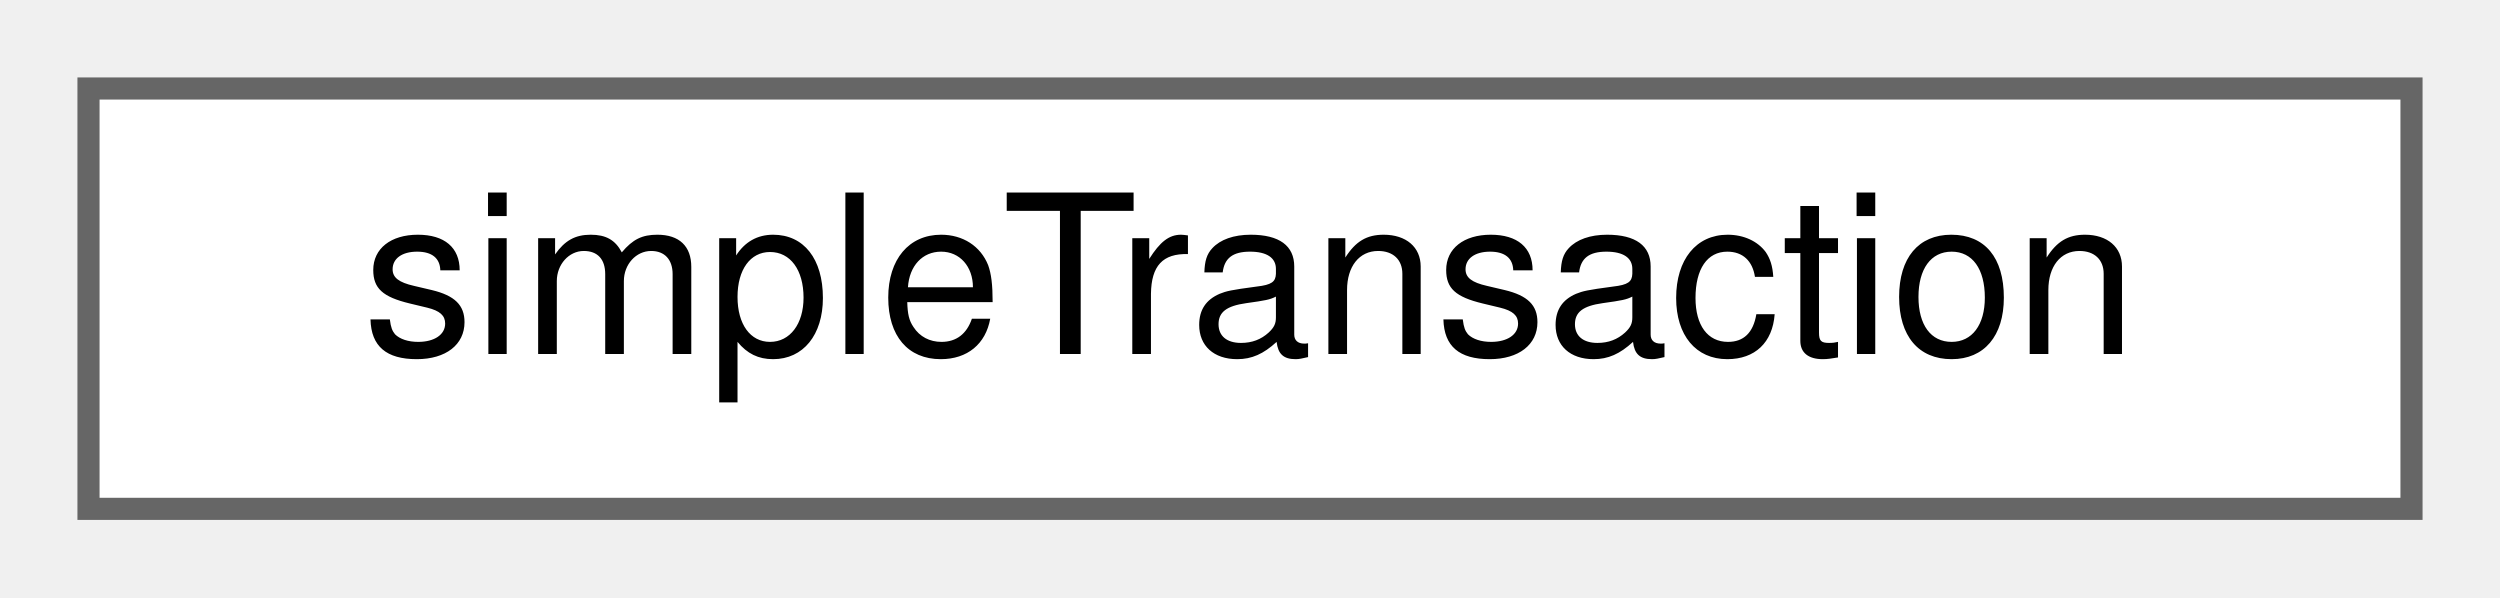
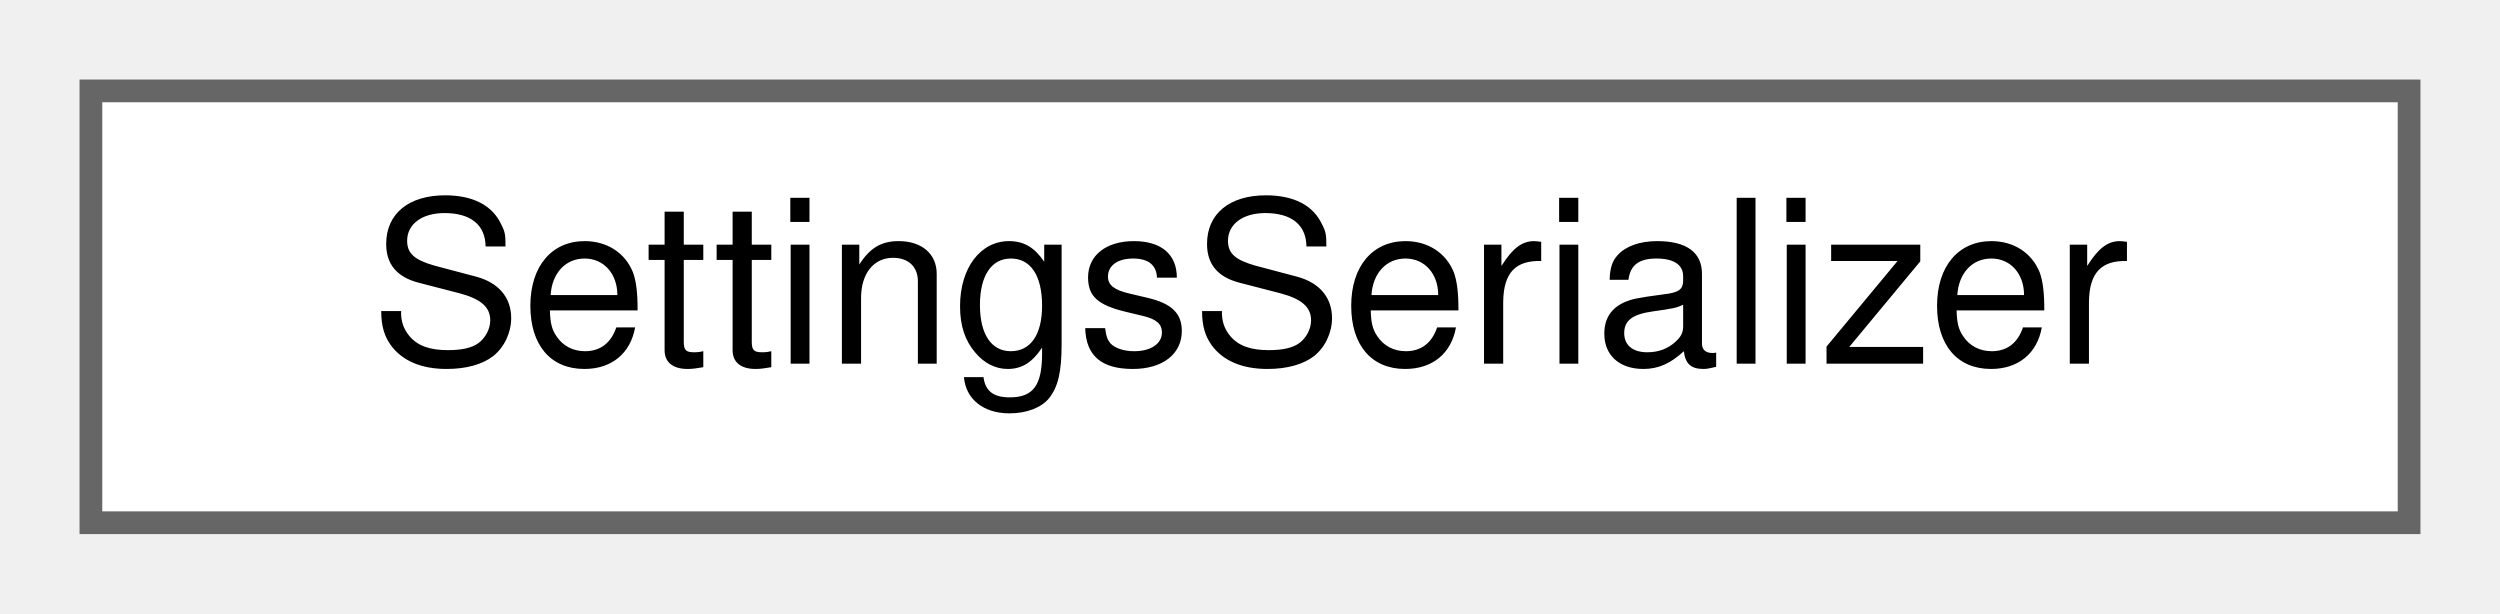
- <svg xmlns="http://www.w3.org/2000/svg" xmlns:xlink="http://www.w3.org/1999/xlink" width="113pt" height="27pt" viewBox="0.00 0.00 113.00 27.00">
+ <svg xmlns="http://www.w3.org/2000/svg" xmlns:xlink="http://www.w3.org/1999/xlink" width="110pt" height="27pt" viewBox="0.00 0.00 110.00 27.00">
  <g id="graph0" class="graph" transform="scale(1 1) rotate(0) translate(4 23)">
    <g id="Node000000" class="node">
      <g id="a_Node000000">
-         <a xlink:href="classsimple_transaction.html" target="_top" xlink:title="Tracks a sequence of processes that should be treated as one atomic operation.">
-           <polygon fill="white" stroke="#666666" points="105,-19 0,-19 0,0 105,0 105,-19" />
-           <text text-anchor="middle" x="52.5" y="-7" font-family="Helvetica,sans-Serif" font-size="10.00">simpleTransaction</text>
+         <a xlink:href="class_settings_serializer.html" target="_top" xlink:title="Maps AppSettings to and from a QSettings store.">
+           <polygon fill="white" stroke="#666666" points="102,-19 0,-19 0,0 102,0 102,-19" />
+           <text text-anchor="middle" x="51" y="-7" font-family="Helvetica,sans-Serif" font-size="10.00">SettingsSerializer</text>
        </a>
      </g>
    </g>
  </g>
</svg>
